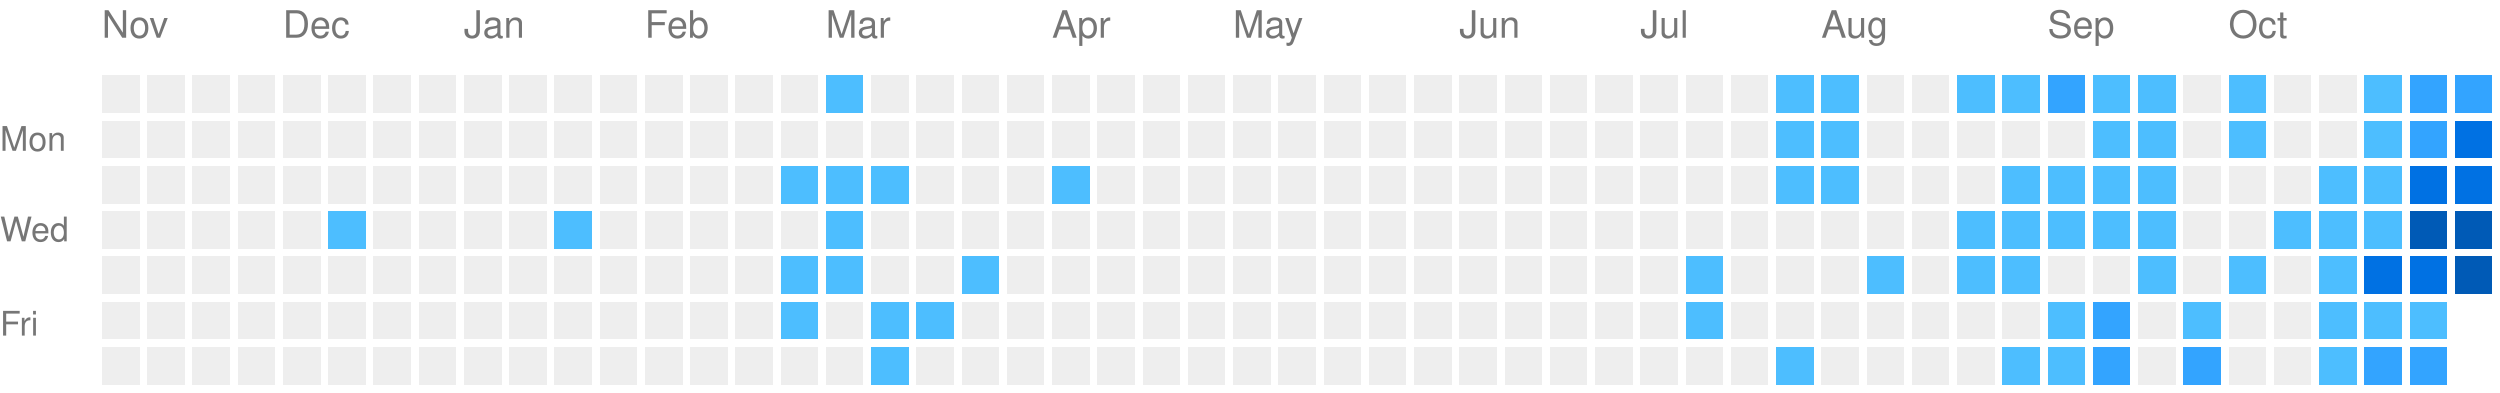
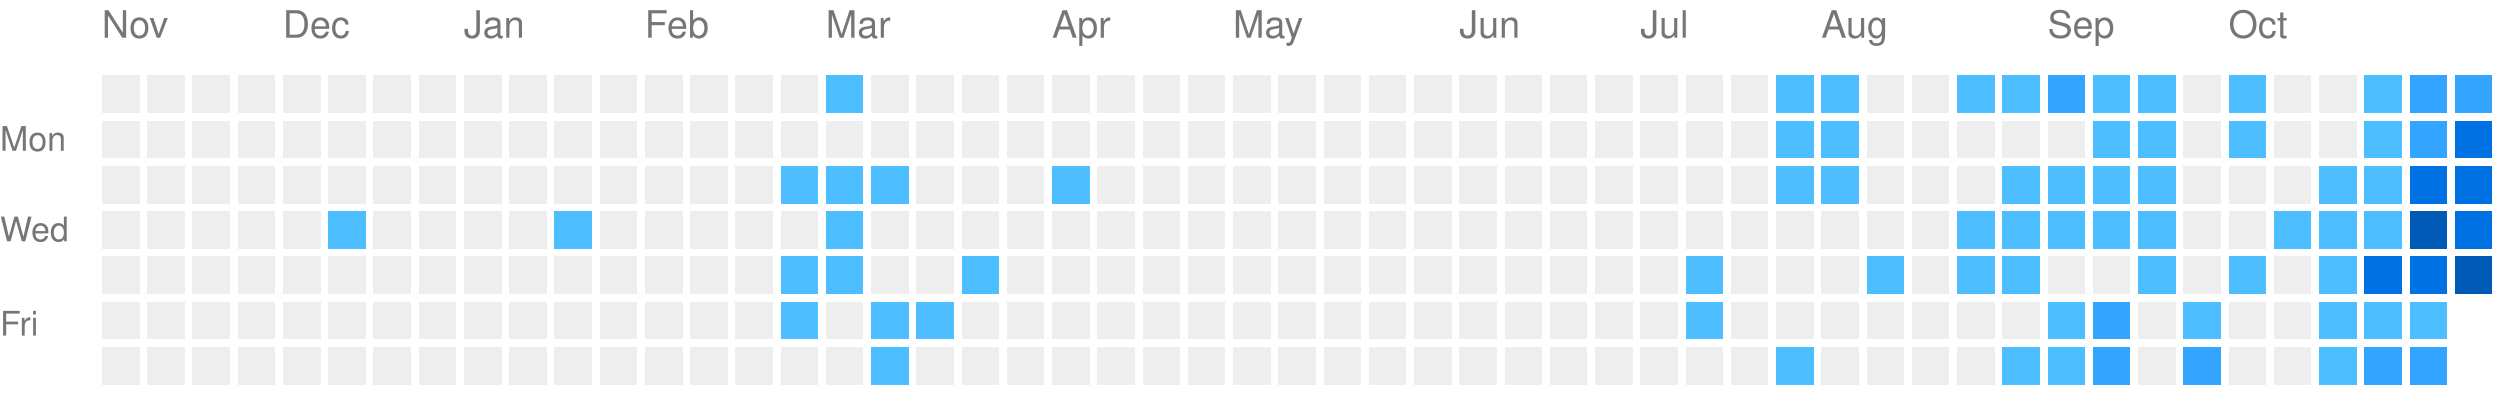
<svg xmlns="http://www.w3.org/2000/svg" viewBox="0 0 663 104" preserveAspectRatio="xMinYMid meet" version="1.1" width="663" height="104">
  <rect style="fill:#EEEEEE;shape-rendering:crispedges;" data-score="0" data-date="2025-11-09" x="27" y="20" width="10" height="10" />
  <rect style="fill:#EEEEEE;shape-rendering:crispedges;" data-score="0" data-date="2025-11-16" x="39" y="20" width="10" height="10" />
  <rect style="fill:#EEEEEE;shape-rendering:crispedges;" data-score="0" data-date="2025-11-23" x="51" y="20" width="10" height="10" />
  <rect style="fill:#EEEEEE;shape-rendering:crispedges;" data-score="0" data-date="2025-11-30" x="63" y="20" width="10" height="10" />
  <rect style="fill:#EEEEEE;shape-rendering:crispedges;" data-score="0" data-date="2025-12-07" x="75" y="20" width="10" height="10" />
  <rect style="fill:#EEEEEE;shape-rendering:crispedges;" data-score="0" data-date="2025-12-14" x="87" y="20" width="10" height="10" />
  <rect style="fill:#EEEEEE;shape-rendering:crispedges;" data-score="0" data-date="2025-12-21" x="99" y="20" width="10" height="10" />
  <rect style="fill:#EEEEEE;shape-rendering:crispedges;" data-score="0" data-date="2025-12-28" x="111" y="20" width="10" height="10" />
  <rect style="fill:#EEEEEE;shape-rendering:crispedges;" data-score="0" data-date="2026-01-04" x="123" y="20" width="10" height="10" />
  <rect style="fill:#EEEEEE;shape-rendering:crispedges;" data-score="0" data-date="2026-01-11" x="135" y="20" width="10" height="10" />
  <rect style="fill:#EEEEEE;shape-rendering:crispedges;" data-score="0" data-date="2026-01-18" x="147" y="20" width="10" height="10" />
  <rect style="fill:#EEEEEE;shape-rendering:crispedges;" data-score="0" data-date="2026-01-25" x="159" y="20" width="10" height="10" />
  <rect style="fill:#EEEEEE;shape-rendering:crispedges;" data-score="0" data-date="2026-02-01" x="171" y="20" width="10" height="10" />
  <rect style="fill:#EEEEEE;shape-rendering:crispedges;" data-score="0" data-date="2026-02-08" x="183" y="20" width="10" height="10" />
  <rect style="fill:#EEEEEE;shape-rendering:crispedges;" data-score="0" data-date="2026-02-15" x="195" y="20" width="10" height="10" />
  <rect style="fill:#EEEEEE;shape-rendering:crispedges;" data-score="0" data-date="2026-02-22" x="207" y="20" width="10" height="10" />
  <rect style="fill:#4dbeff;shape-rendering:crispedges;" data-score="1" data-date="2026-03-01" x="219" y="20" width="10" height="10" />
  <rect style="fill:#EEEEEE;shape-rendering:crispedges;" data-score="0" data-date="2026-03-08" x="231" y="20" width="10" height="10" />
  <rect style="fill:#EEEEEE;shape-rendering:crispedges;" data-score="0" data-date="2026-03-15" x="243" y="20" width="10" height="10" />
  <rect style="fill:#EEEEEE;shape-rendering:crispedges;" data-score="0" data-date="2026-03-22" x="255" y="20" width="10" height="10" />
  <rect style="fill:#EEEEEE;shape-rendering:crispedges;" data-score="0" data-date="2026-03-29" x="267" y="20" width="10" height="10" />
  <rect style="fill:#EEEEEE;shape-rendering:crispedges;" data-score="0" data-date="2026-04-05" x="279" y="20" width="10" height="10" />
  <rect style="fill:#EEEEEE;shape-rendering:crispedges;" data-score="0" data-date="2026-04-12" x="291" y="20" width="10" height="10" />
  <rect style="fill:#EEEEEE;shape-rendering:crispedges;" data-score="0" data-date="2026-04-19" x="303" y="20" width="10" height="10" />
  <rect style="fill:#EEEEEE;shape-rendering:crispedges;" data-score="0" data-date="2026-04-26" x="315" y="20" width="10" height="10" />
  <rect style="fill:#EEEEEE;shape-rendering:crispedges;" data-score="0" data-date="2026-05-03" x="327" y="20" width="10" height="10" />
  <rect style="fill:#EEEEEE;shape-rendering:crispedges;" data-score="0" data-date="2026-05-10" x="339" y="20" width="10" height="10" />
  <rect style="fill:#EEEEEE;shape-rendering:crispedges;" data-score="0" data-date="2026-05-17" x="351" y="20" width="10" height="10" />
  <rect style="fill:#EEEEEE;shape-rendering:crispedges;" data-score="0" data-date="2026-05-24" x="363" y="20" width="10" height="10" />
  <rect style="fill:#EEEEEE;shape-rendering:crispedges;" data-score="0" data-date="2026-05-31" x="375" y="20" width="10" height="10" />
  <rect style="fill:#EEEEEE;shape-rendering:crispedges;" data-score="0" data-date="2026-06-07" x="387" y="20" width="10" height="10" />
  <rect style="fill:#EEEEEE;shape-rendering:crispedges;" data-score="0" data-date="2026-06-14" x="399" y="20" width="10" height="10" />
  <rect style="fill:#EEEEEE;shape-rendering:crispedges;" data-score="0" data-date="2026-06-21" x="411" y="20" width="10" height="10" />
  <rect style="fill:#EEEEEE;shape-rendering:crispedges;" data-score="0" data-date="2026-06-28" x="423" y="20" width="10" height="10" />
  <rect style="fill:#EEEEEE;shape-rendering:crispedges;" data-score="0" data-date="2026-07-05" x="435" y="20" width="10" height="10" />
  <rect style="fill:#EEEEEE;shape-rendering:crispedges;" data-score="0" data-date="2026-07-12" x="447" y="20" width="10" height="10" />
  <rect style="fill:#EEEEEE;shape-rendering:crispedges;" data-score="0" data-date="2026-07-19" x="459" y="20" width="10" height="10" />
  <rect style="fill:#4dbeff;shape-rendering:crispedges;" data-score="1" data-date="2026-07-26" x="471" y="20" width="10" height="10" />
  <rect style="fill:#4dbeff;shape-rendering:crispedges;" data-score="1" data-date="2026-08-02" x="483" y="20" width="10" height="10" />
  <rect style="fill:#EEEEEE;shape-rendering:crispedges;" data-score="0" data-date="2026-08-09" x="495" y="20" width="10" height="10" />
  <rect style="fill:#EEEEEE;shape-rendering:crispedges;" data-score="0" data-date="2026-08-16" x="507" y="20" width="10" height="10" />
  <rect style="fill:#4dbeff;shape-rendering:crispedges;" data-score="1" data-date="2026-08-23" x="519" y="20" width="10" height="10" />
  <rect style="fill:#4dbeff;shape-rendering:crispedges;" data-score="1" data-date="2026-08-30" x="531" y="20" width="10" height="10" />
  <rect style="fill:#33a4ff;shape-rendering:crispedges;" data-score="2" data-date="2026-09-06" x="543" y="20" width="10" height="10" />
  <rect style="fill:#4dbeff;shape-rendering:crispedges;" data-score="1" data-date="2026-09-13" x="555" y="20" width="10" height="10" />
  <rect style="fill:#4dbeff;shape-rendering:crispedges;" data-score="1" data-date="2026-09-20" x="567" y="20" width="10" height="10" />
  <rect style="fill:#EEEEEE;shape-rendering:crispedges;" data-score="0" data-date="2026-09-27" x="579" y="20" width="10" height="10" />
  <rect style="fill:#4dbeff;shape-rendering:crispedges;" data-score="1" data-date="2026-10-04" x="591" y="20" width="10" height="10" />
  <rect style="fill:#EEEEEE;shape-rendering:crispedges;" data-score="0" data-date="2026-10-11" x="603" y="20" width="10" height="10" />
  <rect style="fill:#EEEEEE;shape-rendering:crispedges;" data-score="0" data-date="2026-10-18" x="615" y="20" width="10" height="10" />
  <rect style="fill:#4dbeff;shape-rendering:crispedges;" data-score="1" data-date="2026-10-25" x="627" y="20" width="10" height="10" />
  <rect style="fill:#33a4ff;shape-rendering:crispedges;" data-score="2" data-date="2026-11-01" x="639" y="20" width="10" height="10" />
  <rect style="fill:#33a4ff;shape-rendering:crispedges;" data-score="2" data-date="2026-11-08" x="651" y="20" width="10" height="10" />
  <rect style="fill:#EEEEEE;shape-rendering:crispedges;" data-score="0" data-date="2025-11-10" x="27" y="32" width="10" height="10" />
  <rect style="fill:#EEEEEE;shape-rendering:crispedges;" data-score="0" data-date="2025-11-17" x="39" y="32" width="10" height="10" />
  <rect style="fill:#EEEEEE;shape-rendering:crispedges;" data-score="0" data-date="2025-11-24" x="51" y="32" width="10" height="10" />
  <rect style="fill:#EEEEEE;shape-rendering:crispedges;" data-score="0" data-date="2025-12-01" x="63" y="32" width="10" height="10" />
  <rect style="fill:#EEEEEE;shape-rendering:crispedges;" data-score="0" data-date="2025-12-08" x="75" y="32" width="10" height="10" />
  <rect style="fill:#EEEEEE;shape-rendering:crispedges;" data-score="0" data-date="2025-12-15" x="87" y="32" width="10" height="10" />
  <rect style="fill:#EEEEEE;shape-rendering:crispedges;" data-score="0" data-date="2025-12-22" x="99" y="32" width="10" height="10" />
  <rect style="fill:#EEEEEE;shape-rendering:crispedges;" data-score="0" data-date="2025-12-29" x="111" y="32" width="10" height="10" />
  <rect style="fill:#EEEEEE;shape-rendering:crispedges;" data-score="0" data-date="2026-01-05" x="123" y="32" width="10" height="10" />
  <rect style="fill:#EEEEEE;shape-rendering:crispedges;" data-score="0" data-date="2026-01-12" x="135" y="32" width="10" height="10" />
  <rect style="fill:#EEEEEE;shape-rendering:crispedges;" data-score="0" data-date="2026-01-19" x="147" y="32" width="10" height="10" />
  <rect style="fill:#EEEEEE;shape-rendering:crispedges;" data-score="0" data-date="2026-01-26" x="159" y="32" width="10" height="10" />
  <rect style="fill:#EEEEEE;shape-rendering:crispedges;" data-score="0" data-date="2026-02-02" x="171" y="32" width="10" height="10" />
  <rect style="fill:#EEEEEE;shape-rendering:crispedges;" data-score="0" data-date="2026-02-09" x="183" y="32" width="10" height="10" />
  <rect style="fill:#EEEEEE;shape-rendering:crispedges;" data-score="0" data-date="2026-02-16" x="195" y="32" width="10" height="10" />
  <rect style="fill:#EEEEEE;shape-rendering:crispedges;" data-score="0" data-date="2026-02-23" x="207" y="32" width="10" height="10" />
  <rect style="fill:#EEEEEE;shape-rendering:crispedges;" data-score="0" data-date="2026-03-02" x="219" y="32" width="10" height="10" />
  <rect style="fill:#EEEEEE;shape-rendering:crispedges;" data-score="0" data-date="2026-03-09" x="231" y="32" width="10" height="10" />
  <rect style="fill:#EEEEEE;shape-rendering:crispedges;" data-score="0" data-date="2026-03-16" x="243" y="32" width="10" height="10" />
  <rect style="fill:#EEEEEE;shape-rendering:crispedges;" data-score="0" data-date="2026-03-23" x="255" y="32" width="10" height="10" />
  <rect style="fill:#EEEEEE;shape-rendering:crispedges;" data-score="0" data-date="2026-03-30" x="267" y="32" width="10" height="10" />
  <rect style="fill:#EEEEEE;shape-rendering:crispedges;" data-score="0" data-date="2026-04-06" x="279" y="32" width="10" height="10" />
  <rect style="fill:#EEEEEE;shape-rendering:crispedges;" data-score="0" data-date="2026-04-13" x="291" y="32" width="10" height="10" />
  <rect style="fill:#EEEEEE;shape-rendering:crispedges;" data-score="0" data-date="2026-04-20" x="303" y="32" width="10" height="10" />
  <rect style="fill:#EEEEEE;shape-rendering:crispedges;" data-score="0" data-date="2026-04-27" x="315" y="32" width="10" height="10" />
  <rect style="fill:#EEEEEE;shape-rendering:crispedges;" data-score="0" data-date="2026-05-04" x="327" y="32" width="10" height="10" />
  <rect style="fill:#EEEEEE;shape-rendering:crispedges;" data-score="0" data-date="2026-05-11" x="339" y="32" width="10" height="10" />
  <rect style="fill:#EEEEEE;shape-rendering:crispedges;" data-score="0" data-date="2026-05-18" x="351" y="32" width="10" height="10" />
  <rect style="fill:#EEEEEE;shape-rendering:crispedges;" data-score="0" data-date="2026-05-25" x="363" y="32" width="10" height="10" />
  <rect style="fill:#EEEEEE;shape-rendering:crispedges;" data-score="0" data-date="2026-06-01" x="375" y="32" width="10" height="10" />
  <rect style="fill:#EEEEEE;shape-rendering:crispedges;" data-score="0" data-date="2026-06-08" x="387" y="32" width="10" height="10" />
  <rect style="fill:#EEEEEE;shape-rendering:crispedges;" data-score="0" data-date="2026-06-15" x="399" y="32" width="10" height="10" />
  <rect style="fill:#EEEEEE;shape-rendering:crispedges;" data-score="0" data-date="2026-06-22" x="411" y="32" width="10" height="10" />
  <rect style="fill:#EEEEEE;shape-rendering:crispedges;" data-score="0" data-date="2026-06-29" x="423" y="32" width="10" height="10" />
  <rect style="fill:#EEEEEE;shape-rendering:crispedges;" data-score="0" data-date="2026-07-06" x="435" y="32" width="10" height="10" />
  <rect style="fill:#EEEEEE;shape-rendering:crispedges;" data-score="0" data-date="2026-07-13" x="447" y="32" width="10" height="10" />
  <rect style="fill:#EEEEEE;shape-rendering:crispedges;" data-score="0" data-date="2026-07-20" x="459" y="32" width="10" height="10" />
  <rect style="fill:#4dbeff;shape-rendering:crispedges;" data-score="1" data-date="2026-07-27" x="471" y="32" width="10" height="10" />
  <rect style="fill:#4dbeff;shape-rendering:crispedges;" data-score="1" data-date="2026-08-03" x="483" y="32" width="10" height="10" />
  <rect style="fill:#EEEEEE;shape-rendering:crispedges;" data-score="0" data-date="2026-08-10" x="495" y="32" width="10" height="10" />
  <rect style="fill:#EEEEEE;shape-rendering:crispedges;" data-score="0" data-date="2026-08-17" x="507" y="32" width="10" height="10" />
  <rect style="fill:#EEEEEE;shape-rendering:crispedges;" data-score="0" data-date="2026-08-24" x="519" y="32" width="10" height="10" />
  <rect style="fill:#EEEEEE;shape-rendering:crispedges;" data-score="0" data-date="2026-08-31" x="531" y="32" width="10" height="10" />
  <rect style="fill:#EEEEEE;shape-rendering:crispedges;" data-score="0" data-date="2026-09-07" x="543" y="32" width="10" height="10" />
  <rect style="fill:#4dbeff;shape-rendering:crispedges;" data-score="1" data-date="2026-09-14" x="555" y="32" width="10" height="10" />
  <rect style="fill:#4dbeff;shape-rendering:crispedges;" data-score="1" data-date="2026-09-21" x="567" y="32" width="10" height="10" />
  <rect style="fill:#EEEEEE;shape-rendering:crispedges;" data-score="0" data-date="2026-09-28" x="579" y="32" width="10" height="10" />
  <rect style="fill:#4dbeff;shape-rendering:crispedges;" data-score="1" data-date="2026-10-05" x="591" y="32" width="10" height="10" />
  <rect style="fill:#EEEEEE;shape-rendering:crispedges;" data-score="0" data-date="2026-10-12" x="603" y="32" width="10" height="10" />
  <rect style="fill:#EEEEEE;shape-rendering:crispedges;" data-score="0" data-date="2026-10-19" x="615" y="32" width="10" height="10" />
  <rect style="fill:#4dbeff;shape-rendering:crispedges;" data-score="1" data-date="2026-10-26" x="627" y="32" width="10" height="10" />
  <rect style="fill:#33a4ff;shape-rendering:crispedges;" data-score="2" data-date="2026-11-02" x="639" y="32" width="10" height="10" />
  <rect style="fill:#0071e3;shape-rendering:crispedges;" data-score="3" data-date="2026-11-09" x="651" y="32" width="10" height="10" />
  <rect style="fill:#EEEEEE;shape-rendering:crispedges;" data-score="0" data-date="2025-11-11" x="27" y="44" width="10" height="10" />
  <rect style="fill:#EEEEEE;shape-rendering:crispedges;" data-score="0" data-date="2025-11-18" x="39" y="44" width="10" height="10" />
  <rect style="fill:#EEEEEE;shape-rendering:crispedges;" data-score="0" data-date="2025-11-25" x="51" y="44" width="10" height="10" />
  <rect style="fill:#EEEEEE;shape-rendering:crispedges;" data-score="0" data-date="2025-12-02" x="63" y="44" width="10" height="10" />
  <rect style="fill:#EEEEEE;shape-rendering:crispedges;" data-score="0" data-date="2025-12-09" x="75" y="44" width="10" height="10" />
  <rect style="fill:#EEEEEE;shape-rendering:crispedges;" data-score="0" data-date="2025-12-16" x="87" y="44" width="10" height="10" />
  <rect style="fill:#EEEEEE;shape-rendering:crispedges;" data-score="0" data-date="2025-12-23" x="99" y="44" width="10" height="10" />
  <rect style="fill:#EEEEEE;shape-rendering:crispedges;" data-score="0" data-date="2025-12-30" x="111" y="44" width="10" height="10" />
  <rect style="fill:#EEEEEE;shape-rendering:crispedges;" data-score="0" data-date="2026-01-06" x="123" y="44" width="10" height="10" />
  <rect style="fill:#EEEEEE;shape-rendering:crispedges;" data-score="0" data-date="2026-01-13" x="135" y="44" width="10" height="10" />
  <rect style="fill:#EEEEEE;shape-rendering:crispedges;" data-score="0" data-date="2026-01-20" x="147" y="44" width="10" height="10" />
  <rect style="fill:#EEEEEE;shape-rendering:crispedges;" data-score="0" data-date="2026-01-27" x="159" y="44" width="10" height="10" />
  <rect style="fill:#EEEEEE;shape-rendering:crispedges;" data-score="0" data-date="2026-02-03" x="171" y="44" width="10" height="10" />
  <rect style="fill:#EEEEEE;shape-rendering:crispedges;" data-score="0" data-date="2026-02-10" x="183" y="44" width="10" height="10" />
  <rect style="fill:#EEEEEE;shape-rendering:crispedges;" data-score="0" data-date="2026-02-17" x="195" y="44" width="10" height="10" />
  <rect style="fill:#4dbeff;shape-rendering:crispedges;" data-score="1" data-date="2026-02-24" x="207" y="44" width="10" height="10" />
  <rect style="fill:#4dbeff;shape-rendering:crispedges;" data-score="1" data-date="2026-03-03" x="219" y="44" width="10" height="10" />
  <rect style="fill:#4dbeff;shape-rendering:crispedges;" data-score="1" data-date="2026-03-10" x="231" y="44" width="10" height="10" />
  <rect style="fill:#EEEEEE;shape-rendering:crispedges;" data-score="0" data-date="2026-03-17" x="243" y="44" width="10" height="10" />
  <rect style="fill:#EEEEEE;shape-rendering:crispedges;" data-score="0" data-date="2026-03-24" x="255" y="44" width="10" height="10" />
  <rect style="fill:#EEEEEE;shape-rendering:crispedges;" data-score="0" data-date="2026-03-31" x="267" y="44" width="10" height="10" />
  <rect style="fill:#4dbeff;shape-rendering:crispedges;" data-score="1" data-date="2026-04-07" x="279" y="44" width="10" height="10" />
  <rect style="fill:#EEEEEE;shape-rendering:crispedges;" data-score="0" data-date="2026-04-14" x="291" y="44" width="10" height="10" />
  <rect style="fill:#EEEEEE;shape-rendering:crispedges;" data-score="0" data-date="2026-04-21" x="303" y="44" width="10" height="10" />
  <rect style="fill:#EEEEEE;shape-rendering:crispedges;" data-score="0" data-date="2026-04-28" x="315" y="44" width="10" height="10" />
  <rect style="fill:#EEEEEE;shape-rendering:crispedges;" data-score="0" data-date="2026-05-05" x="327" y="44" width="10" height="10" />
  <rect style="fill:#EEEEEE;shape-rendering:crispedges;" data-score="0" data-date="2026-05-12" x="339" y="44" width="10" height="10" />
  <rect style="fill:#EEEEEE;shape-rendering:crispedges;" data-score="0" data-date="2026-05-19" x="351" y="44" width="10" height="10" />
  <rect style="fill:#EEEEEE;shape-rendering:crispedges;" data-score="0" data-date="2026-05-26" x="363" y="44" width="10" height="10" />
  <rect style="fill:#EEEEEE;shape-rendering:crispedges;" data-score="0" data-date="2026-06-02" x="375" y="44" width="10" height="10" />
  <rect style="fill:#EEEEEE;shape-rendering:crispedges;" data-score="0" data-date="2026-06-09" x="387" y="44" width="10" height="10" />
  <rect style="fill:#EEEEEE;shape-rendering:crispedges;" data-score="0" data-date="2026-06-16" x="399" y="44" width="10" height="10" />
  <rect style="fill:#EEEEEE;shape-rendering:crispedges;" data-score="0" data-date="2026-06-23" x="411" y="44" width="10" height="10" />
  <rect style="fill:#EEEEEE;shape-rendering:crispedges;" data-score="0" data-date="2026-06-30" x="423" y="44" width="10" height="10" />
  <rect style="fill:#EEEEEE;shape-rendering:crispedges;" data-score="0" data-date="2026-07-07" x="435" y="44" width="10" height="10" />
  <rect style="fill:#EEEEEE;shape-rendering:crispedges;" data-score="0" data-date="2026-07-14" x="447" y="44" width="10" height="10" />
  <rect style="fill:#EEEEEE;shape-rendering:crispedges;" data-score="0" data-date="2026-07-21" x="459" y="44" width="10" height="10" />
  <rect style="fill:#4dbeff;shape-rendering:crispedges;" data-score="1" data-date="2026-07-28" x="471" y="44" width="10" height="10" />
  <rect style="fill:#4dbeff;shape-rendering:crispedges;" data-score="1" data-date="2026-08-04" x="483" y="44" width="10" height="10" />
  <rect style="fill:#EEEEEE;shape-rendering:crispedges;" data-score="0" data-date="2026-08-11" x="495" y="44" width="10" height="10" />
  <rect style="fill:#EEEEEE;shape-rendering:crispedges;" data-score="0" data-date="2026-08-18" x="507" y="44" width="10" height="10" />
  <rect style="fill:#EEEEEE;shape-rendering:crispedges;" data-score="0" data-date="2026-08-25" x="519" y="44" width="10" height="10" />
  <rect style="fill:#4dbeff;shape-rendering:crispedges;" data-score="1" data-date="2026-09-01" x="531" y="44" width="10" height="10" />
  <rect style="fill:#4dbeff;shape-rendering:crispedges;" data-score="1" data-date="2026-09-08" x="543" y="44" width="10" height="10" />
  <rect style="fill:#4dbeff;shape-rendering:crispedges;" data-score="1" data-date="2026-09-15" x="555" y="44" width="10" height="10" />
  <rect style="fill:#4dbeff;shape-rendering:crispedges;" data-score="1" data-date="2026-09-22" x="567" y="44" width="10" height="10" />
  <rect style="fill:#EEEEEE;shape-rendering:crispedges;" data-score="0" data-date="2026-09-29" x="579" y="44" width="10" height="10" />
  <rect style="fill:#EEEEEE;shape-rendering:crispedges;" data-score="0" data-date="2026-10-06" x="591" y="44" width="10" height="10" />
  <rect style="fill:#EEEEEE;shape-rendering:crispedges;" data-score="0" data-date="2026-10-13" x="603" y="44" width="10" height="10" />
  <rect style="fill:#4dbeff;shape-rendering:crispedges;" data-score="1" data-date="2026-10-20" x="615" y="44" width="10" height="10" />
  <rect style="fill:#4dbeff;shape-rendering:crispedges;" data-score="1" data-date="2026-10-27" x="627" y="44" width="10" height="10" />
  <rect style="fill:#0071e3;shape-rendering:crispedges;" data-score="3" data-date="2026-11-03" x="639" y="44" width="10" height="10" />
  <rect style="fill:#0071e3;shape-rendering:crispedges;" data-score="3" data-date="2026-11-10" x="651" y="44" width="10" height="10" />
  <rect style="fill:#EEEEEE;shape-rendering:crispedges;" data-score="0" data-date="2025-11-12" x="27" y="56" width="10" height="10" />
  <rect style="fill:#EEEEEE;shape-rendering:crispedges;" data-score="0" data-date="2025-11-19" x="39" y="56" width="10" height="10" />
  <rect style="fill:#EEEEEE;shape-rendering:crispedges;" data-score="0" data-date="2025-11-26" x="51" y="56" width="10" height="10" />
  <rect style="fill:#EEEEEE;shape-rendering:crispedges;" data-score="0" data-date="2025-12-03" x="63" y="56" width="10" height="10" />
  <rect style="fill:#EEEEEE;shape-rendering:crispedges;" data-score="0" data-date="2025-12-10" x="75" y="56" width="10" height="10" />
  <rect style="fill:#4dbeff;shape-rendering:crispedges;" data-score="1" data-date="2025-12-17" x="87" y="56" width="10" height="10" />
  <rect style="fill:#EEEEEE;shape-rendering:crispedges;" data-score="0" data-date="2025-12-24" x="99" y="56" width="10" height="10" />
  <rect style="fill:#EEEEEE;shape-rendering:crispedges;" data-score="0" data-date="2025-12-31" x="111" y="56" width="10" height="10" />
  <rect style="fill:#EEEEEE;shape-rendering:crispedges;" data-score="0" data-date="2026-01-07" x="123" y="56" width="10" height="10" />
  <rect style="fill:#EEEEEE;shape-rendering:crispedges;" data-score="0" data-date="2026-01-14" x="135" y="56" width="10" height="10" />
  <rect style="fill:#4dbeff;shape-rendering:crispedges;" data-score="1" data-date="2026-01-21" x="147" y="56" width="10" height="10" />
  <rect style="fill:#EEEEEE;shape-rendering:crispedges;" data-score="0" data-date="2026-01-28" x="159" y="56" width="10" height="10" />
  <rect style="fill:#EEEEEE;shape-rendering:crispedges;" data-score="0" data-date="2026-02-04" x="171" y="56" width="10" height="10" />
  <rect style="fill:#EEEEEE;shape-rendering:crispedges;" data-score="0" data-date="2026-02-11" x="183" y="56" width="10" height="10" />
  <rect style="fill:#EEEEEE;shape-rendering:crispedges;" data-score="0" data-date="2026-02-18" x="195" y="56" width="10" height="10" />
  <rect style="fill:#EEEEEE;shape-rendering:crispedges;" data-score="0" data-date="2026-02-25" x="207" y="56" width="10" height="10" />
  <rect style="fill:#4dbeff;shape-rendering:crispedges;" data-score="1" data-date="2026-03-04" x="219" y="56" width="10" height="10" />
  <rect style="fill:#EEEEEE;shape-rendering:crispedges;" data-score="0" data-date="2026-03-11" x="231" y="56" width="10" height="10" />
  <rect style="fill:#EEEEEE;shape-rendering:crispedges;" data-score="0" data-date="2026-03-18" x="243" y="56" width="10" height="10" />
  <rect style="fill:#EEEEEE;shape-rendering:crispedges;" data-score="0" data-date="2026-03-25" x="255" y="56" width="10" height="10" />
  <rect style="fill:#EEEEEE;shape-rendering:crispedges;" data-score="0" data-date="2026-04-01" x="267" y="56" width="10" height="10" />
  <rect style="fill:#EEEEEE;shape-rendering:crispedges;" data-score="0" data-date="2026-04-08" x="279" y="56" width="10" height="10" />
  <rect style="fill:#EEEEEE;shape-rendering:crispedges;" data-score="0" data-date="2026-04-15" x="291" y="56" width="10" height="10" />
  <rect style="fill:#EEEEEE;shape-rendering:crispedges;" data-score="0" data-date="2026-04-22" x="303" y="56" width="10" height="10" />
  <rect style="fill:#EEEEEE;shape-rendering:crispedges;" data-score="0" data-date="2026-04-29" x="315" y="56" width="10" height="10" />
  <rect style="fill:#EEEEEE;shape-rendering:crispedges;" data-score="0" data-date="2026-05-06" x="327" y="56" width="10" height="10" />
  <rect style="fill:#EEEEEE;shape-rendering:crispedges;" data-score="0" data-date="2026-05-13" x="339" y="56" width="10" height="10" />
  <rect style="fill:#EEEEEE;shape-rendering:crispedges;" data-score="0" data-date="2026-05-20" x="351" y="56" width="10" height="10" />
  <rect style="fill:#EEEEEE;shape-rendering:crispedges;" data-score="0" data-date="2026-05-27" x="363" y="56" width="10" height="10" />
  <rect style="fill:#EEEEEE;shape-rendering:crispedges;" data-score="0" data-date="2026-06-03" x="375" y="56" width="10" height="10" />
  <rect style="fill:#EEEEEE;shape-rendering:crispedges;" data-score="0" data-date="2026-06-10" x="387" y="56" width="10" height="10" />
  <rect style="fill:#EEEEEE;shape-rendering:crispedges;" data-score="0" data-date="2026-06-17" x="399" y="56" width="10" height="10" />
  <rect style="fill:#EEEEEE;shape-rendering:crispedges;" data-score="0" data-date="2026-06-24" x="411" y="56" width="10" height="10" />
  <rect style="fill:#EEEEEE;shape-rendering:crispedges;" data-score="0" data-date="2026-07-01" x="423" y="56" width="10" height="10" />
  <rect style="fill:#EEEEEE;shape-rendering:crispedges;" data-score="0" data-date="2026-07-08" x="435" y="56" width="10" height="10" />
  <rect style="fill:#EEEEEE;shape-rendering:crispedges;" data-score="0" data-date="2026-07-15" x="447" y="56" width="10" height="10" />
  <rect style="fill:#EEEEEE;shape-rendering:crispedges;" data-score="0" data-date="2026-07-22" x="459" y="56" width="10" height="10" />
  <rect style="fill:#EEEEEE;shape-rendering:crispedges;" data-score="0" data-date="2026-07-29" x="471" y="56" width="10" height="10" />
  <rect style="fill:#EEEEEE;shape-rendering:crispedges;" data-score="0" data-date="2026-08-05" x="483" y="56" width="10" height="10" />
  <rect style="fill:#EEEEEE;shape-rendering:crispedges;" data-score="0" data-date="2026-08-12" x="495" y="56" width="10" height="10" />
  <rect style="fill:#EEEEEE;shape-rendering:crispedges;" data-score="0" data-date="2026-08-19" x="507" y="56" width="10" height="10" />
  <rect style="fill:#4dbeff;shape-rendering:crispedges;" data-score="1" data-date="2026-08-26" x="519" y="56" width="10" height="10" />
  <rect style="fill:#4dbeff;shape-rendering:crispedges;" data-score="1" data-date="2026-09-02" x="531" y="56" width="10" height="10" />
  <rect style="fill:#4dbeff;shape-rendering:crispedges;" data-score="1" data-date="2026-09-09" x="543" y="56" width="10" height="10" />
  <rect style="fill:#4dbeff;shape-rendering:crispedges;" data-score="1" data-date="2026-09-16" x="555" y="56" width="10" height="10" />
  <rect style="fill:#4dbeff;shape-rendering:crispedges;" data-score="1" data-date="2026-09-23" x="567" y="56" width="10" height="10" />
  <rect style="fill:#EEEEEE;shape-rendering:crispedges;" data-score="0" data-date="2026-09-30" x="579" y="56" width="10" height="10" />
  <rect style="fill:#EEEEEE;shape-rendering:crispedges;" data-score="0" data-date="2026-10-07" x="591" y="56" width="10" height="10" />
  <rect style="fill:#4dbeff;shape-rendering:crispedges;" data-score="1" data-date="2026-10-14" x="603" y="56" width="10" height="10" />
  <rect style="fill:#4dbeff;shape-rendering:crispedges;" data-score="1" data-date="2026-10-21" x="615" y="56" width="10" height="10" />
  <rect style="fill:#4dbeff;shape-rendering:crispedges;" data-score="1" data-date="2026-10-28" x="627" y="56" width="10" height="10" />
  <rect style="fill:#005ab6;shape-rendering:crispedges;" data-score="4" data-date="2026-11-04" x="639" y="56" width="10" height="10" />
-   <rect style="fill:#005ab6;shape-rendering:crispedges;" data-score="4" data-date="2026-11-11" x="651" y="56" width="10" height="10" />
+   <rect style="fill:#0071e3;shape-rendering:crispedges;" data-score="3" data-date="2026-11-11" x="651" y="56" width="10" height="10" />
  <rect style="fill:#EEEEEE;shape-rendering:crispedges;" data-score="0" data-date="2025-11-13" x="27" y="68" width="10" height="10" />
  <rect style="fill:#EEEEEE;shape-rendering:crispedges;" data-score="0" data-date="2025-11-20" x="39" y="68" width="10" height="10" />
  <rect style="fill:#EEEEEE;shape-rendering:crispedges;" data-score="0" data-date="2025-11-27" x="51" y="68" width="10" height="10" />
  <rect style="fill:#EEEEEE;shape-rendering:crispedges;" data-score="0" data-date="2025-12-04" x="63" y="68" width="10" height="10" />
  <rect style="fill:#EEEEEE;shape-rendering:crispedges;" data-score="0" data-date="2025-12-11" x="75" y="68" width="10" height="10" />
  <rect style="fill:#EEEEEE;shape-rendering:crispedges;" data-score="0" data-date="2025-12-18" x="87" y="68" width="10" height="10" />
  <rect style="fill:#EEEEEE;shape-rendering:crispedges;" data-score="0" data-date="2025-12-25" x="99" y="68" width="10" height="10" />
  <rect style="fill:#EEEEEE;shape-rendering:crispedges;" data-score="0" data-date="2026-01-01" x="111" y="68" width="10" height="10" />
  <rect style="fill:#EEEEEE;shape-rendering:crispedges;" data-score="0" data-date="2026-01-08" x="123" y="68" width="10" height="10" />
  <rect style="fill:#EEEEEE;shape-rendering:crispedges;" data-score="0" data-date="2026-01-15" x="135" y="68" width="10" height="10" />
  <rect style="fill:#EEEEEE;shape-rendering:crispedges;" data-score="0" data-date="2026-01-22" x="147" y="68" width="10" height="10" />
  <rect style="fill:#EEEEEE;shape-rendering:crispedges;" data-score="0" data-date="2026-01-29" x="159" y="68" width="10" height="10" />
  <rect style="fill:#EEEEEE;shape-rendering:crispedges;" data-score="0" data-date="2026-02-05" x="171" y="68" width="10" height="10" />
  <rect style="fill:#EEEEEE;shape-rendering:crispedges;" data-score="0" data-date="2026-02-12" x="183" y="68" width="10" height="10" />
  <rect style="fill:#EEEEEE;shape-rendering:crispedges;" data-score="0" data-date="2026-02-19" x="195" y="68" width="10" height="10" />
  <rect style="fill:#4dbeff;shape-rendering:crispedges;" data-score="1" data-date="2026-02-26" x="207" y="68" width="10" height="10" />
  <rect style="fill:#4dbeff;shape-rendering:crispedges;" data-score="1" data-date="2026-03-05" x="219" y="68" width="10" height="10" />
  <rect style="fill:#EEEEEE;shape-rendering:crispedges;" data-score="0" data-date="2026-03-12" x="231" y="68" width="10" height="10" />
  <rect style="fill:#EEEEEE;shape-rendering:crispedges;" data-score="0" data-date="2026-03-19" x="243" y="68" width="10" height="10" />
  <rect style="fill:#4dbeff;shape-rendering:crispedges;" data-score="1" data-date="2026-03-26" x="255" y="68" width="10" height="10" />
  <rect style="fill:#EEEEEE;shape-rendering:crispedges;" data-score="0" data-date="2026-04-02" x="267" y="68" width="10" height="10" />
  <rect style="fill:#EEEEEE;shape-rendering:crispedges;" data-score="0" data-date="2026-04-09" x="279" y="68" width="10" height="10" />
  <rect style="fill:#EEEEEE;shape-rendering:crispedges;" data-score="0" data-date="2026-04-16" x="291" y="68" width="10" height="10" />
  <rect style="fill:#EEEEEE;shape-rendering:crispedges;" data-score="0" data-date="2026-04-23" x="303" y="68" width="10" height="10" />
  <rect style="fill:#EEEEEE;shape-rendering:crispedges;" data-score="0" data-date="2026-04-30" x="315" y="68" width="10" height="10" />
  <rect style="fill:#EEEEEE;shape-rendering:crispedges;" data-score="0" data-date="2026-05-07" x="327" y="68" width="10" height="10" />
  <rect style="fill:#EEEEEE;shape-rendering:crispedges;" data-score="0" data-date="2026-05-14" x="339" y="68" width="10" height="10" />
  <rect style="fill:#EEEEEE;shape-rendering:crispedges;" data-score="0" data-date="2026-05-21" x="351" y="68" width="10" height="10" />
  <rect style="fill:#EEEEEE;shape-rendering:crispedges;" data-score="0" data-date="2026-05-28" x="363" y="68" width="10" height="10" />
  <rect style="fill:#EEEEEE;shape-rendering:crispedges;" data-score="0" data-date="2026-06-04" x="375" y="68" width="10" height="10" />
  <rect style="fill:#EEEEEE;shape-rendering:crispedges;" data-score="0" data-date="2026-06-11" x="387" y="68" width="10" height="10" />
  <rect style="fill:#EEEEEE;shape-rendering:crispedges;" data-score="0" data-date="2026-06-18" x="399" y="68" width="10" height="10" />
  <rect style="fill:#EEEEEE;shape-rendering:crispedges;" data-score="0" data-date="2026-06-25" x="411" y="68" width="10" height="10" />
  <rect style="fill:#EEEEEE;shape-rendering:crispedges;" data-score="0" data-date="2026-07-02" x="423" y="68" width="10" height="10" />
  <rect style="fill:#EEEEEE;shape-rendering:crispedges;" data-score="0" data-date="2026-07-09" x="435" y="68" width="10" height="10" />
  <rect style="fill:#4dbeff;shape-rendering:crispedges;" data-score="1" data-date="2026-07-16" x="447" y="68" width="10" height="10" />
  <rect style="fill:#EEEEEE;shape-rendering:crispedges;" data-score="0" data-date="2026-07-23" x="459" y="68" width="10" height="10" />
  <rect style="fill:#EEEEEE;shape-rendering:crispedges;" data-score="0" data-date="2026-07-30" x="471" y="68" width="10" height="10" />
  <rect style="fill:#EEEEEE;shape-rendering:crispedges;" data-score="0" data-date="2026-08-06" x="483" y="68" width="10" height="10" />
  <rect style="fill:#4dbeff;shape-rendering:crispedges;" data-score="1" data-date="2026-08-13" x="495" y="68" width="10" height="10" />
  <rect style="fill:#EEEEEE;shape-rendering:crispedges;" data-score="0" data-date="2026-08-20" x="507" y="68" width="10" height="10" />
  <rect style="fill:#4dbeff;shape-rendering:crispedges;" data-score="1" data-date="2026-08-27" x="519" y="68" width="10" height="10" />
  <rect style="fill:#4dbeff;shape-rendering:crispedges;" data-score="1" data-date="2026-09-03" x="531" y="68" width="10" height="10" />
  <rect style="fill:#EEEEEE;shape-rendering:crispedges;" data-score="0" data-date="2026-09-10" x="543" y="68" width="10" height="10" />
  <rect style="fill:#EEEEEE;shape-rendering:crispedges;" data-score="0" data-date="2026-09-17" x="555" y="68" width="10" height="10" />
  <rect style="fill:#4dbeff;shape-rendering:crispedges;" data-score="1" data-date="2026-09-24" x="567" y="68" width="10" height="10" />
  <rect style="fill:#EEEEEE;shape-rendering:crispedges;" data-score="0" data-date="2026-10-01" x="579" y="68" width="10" height="10" />
  <rect style="fill:#4dbeff;shape-rendering:crispedges;" data-score="1" data-date="2026-10-08" x="591" y="68" width="10" height="10" />
  <rect style="fill:#EEEEEE;shape-rendering:crispedges;" data-score="0" data-date="2026-10-15" x="603" y="68" width="10" height="10" />
  <rect style="fill:#4dbeff;shape-rendering:crispedges;" data-score="1" data-date="2026-10-22" x="615" y="68" width="10" height="10" />
  <rect style="fill:#0071e3;shape-rendering:crispedges;" data-score="3" data-date="2026-10-29" x="627" y="68" width="10" height="10" />
  <rect style="fill:#0071e3;shape-rendering:crispedges;" data-score="3" data-date="2026-11-05" x="639" y="68" width="10" height="10" />
  <rect style="fill:#005ab6;shape-rendering:crispedges;" data-score="4" data-date="2026-11-12" x="651" y="68" width="10" height="10" />
  <rect style="fill:#EEEEEE;shape-rendering:crispedges;" data-score="0" data-date="2025-11-14" x="27" y="80" width="10" height="10" />
  <rect style="fill:#EEEEEE;shape-rendering:crispedges;" data-score="0" data-date="2025-11-21" x="39" y="80" width="10" height="10" />
  <rect style="fill:#EEEEEE;shape-rendering:crispedges;" data-score="0" data-date="2025-11-28" x="51" y="80" width="10" height="10" />
  <rect style="fill:#EEEEEE;shape-rendering:crispedges;" data-score="0" data-date="2025-12-05" x="63" y="80" width="10" height="10" />
  <rect style="fill:#EEEEEE;shape-rendering:crispedges;" data-score="0" data-date="2025-12-12" x="75" y="80" width="10" height="10" />
  <rect style="fill:#EEEEEE;shape-rendering:crispedges;" data-score="0" data-date="2025-12-19" x="87" y="80" width="10" height="10" />
  <rect style="fill:#EEEEEE;shape-rendering:crispedges;" data-score="0" data-date="2025-12-26" x="99" y="80" width="10" height="10" />
  <rect style="fill:#EEEEEE;shape-rendering:crispedges;" data-score="0" data-date="2026-01-02" x="111" y="80" width="10" height="10" />
  <rect style="fill:#EEEEEE;shape-rendering:crispedges;" data-score="0" data-date="2026-01-09" x="123" y="80" width="10" height="10" />
  <rect style="fill:#EEEEEE;shape-rendering:crispedges;" data-score="0" data-date="2026-01-16" x="135" y="80" width="10" height="10" />
  <rect style="fill:#EEEEEE;shape-rendering:crispedges;" data-score="0" data-date="2026-01-23" x="147" y="80" width="10" height="10" />
  <rect style="fill:#EEEEEE;shape-rendering:crispedges;" data-score="0" data-date="2026-01-30" x="159" y="80" width="10" height="10" />
  <rect style="fill:#EEEEEE;shape-rendering:crispedges;" data-score="0" data-date="2026-02-06" x="171" y="80" width="10" height="10" />
  <rect style="fill:#EEEEEE;shape-rendering:crispedges;" data-score="0" data-date="2026-02-13" x="183" y="80" width="10" height="10" />
  <rect style="fill:#EEEEEE;shape-rendering:crispedges;" data-score="0" data-date="2026-02-20" x="195" y="80" width="10" height="10" />
  <rect style="fill:#4dbeff;shape-rendering:crispedges;" data-score="1" data-date="2026-02-27" x="207" y="80" width="10" height="10" />
  <rect style="fill:#EEEEEE;shape-rendering:crispedges;" data-score="0" data-date="2026-03-06" x="219" y="80" width="10" height="10" />
  <rect style="fill:#4dbeff;shape-rendering:crispedges;" data-score="1" data-date="2026-03-13" x="231" y="80" width="10" height="10" />
  <rect style="fill:#4dbeff;shape-rendering:crispedges;" data-score="1" data-date="2026-03-20" x="243" y="80" width="10" height="10" />
  <rect style="fill:#EEEEEE;shape-rendering:crispedges;" data-score="0" data-date="2026-03-27" x="255" y="80" width="10" height="10" />
  <rect style="fill:#EEEEEE;shape-rendering:crispedges;" data-score="0" data-date="2026-04-03" x="267" y="80" width="10" height="10" />
  <rect style="fill:#EEEEEE;shape-rendering:crispedges;" data-score="0" data-date="2026-04-10" x="279" y="80" width="10" height="10" />
  <rect style="fill:#EEEEEE;shape-rendering:crispedges;" data-score="0" data-date="2026-04-17" x="291" y="80" width="10" height="10" />
  <rect style="fill:#EEEEEE;shape-rendering:crispedges;" data-score="0" data-date="2026-04-24" x="303" y="80" width="10" height="10" />
  <rect style="fill:#EEEEEE;shape-rendering:crispedges;" data-score="0" data-date="2026-05-01" x="315" y="80" width="10" height="10" />
  <rect style="fill:#EEEEEE;shape-rendering:crispedges;" data-score="0" data-date="2026-05-08" x="327" y="80" width="10" height="10" />
  <rect style="fill:#EEEEEE;shape-rendering:crispedges;" data-score="0" data-date="2026-05-15" x="339" y="80" width="10" height="10" />
  <rect style="fill:#EEEEEE;shape-rendering:crispedges;" data-score="0" data-date="2026-05-22" x="351" y="80" width="10" height="10" />
  <rect style="fill:#EEEEEE;shape-rendering:crispedges;" data-score="0" data-date="2026-05-29" x="363" y="80" width="10" height="10" />
  <rect style="fill:#EEEEEE;shape-rendering:crispedges;" data-score="0" data-date="2026-06-05" x="375" y="80" width="10" height="10" />
  <rect style="fill:#EEEEEE;shape-rendering:crispedges;" data-score="0" data-date="2026-06-12" x="387" y="80" width="10" height="10" />
  <rect style="fill:#EEEEEE;shape-rendering:crispedges;" data-score="0" data-date="2026-06-19" x="399" y="80" width="10" height="10" />
  <rect style="fill:#EEEEEE;shape-rendering:crispedges;" data-score="0" data-date="2026-06-26" x="411" y="80" width="10" height="10" />
  <rect style="fill:#EEEEEE;shape-rendering:crispedges;" data-score="0" data-date="2026-07-03" x="423" y="80" width="10" height="10" />
  <rect style="fill:#EEEEEE;shape-rendering:crispedges;" data-score="0" data-date="2026-07-10" x="435" y="80" width="10" height="10" />
  <rect style="fill:#4dbeff;shape-rendering:crispedges;" data-score="1" data-date="2026-07-17" x="447" y="80" width="10" height="10" />
  <rect style="fill:#EEEEEE;shape-rendering:crispedges;" data-score="0" data-date="2026-07-24" x="459" y="80" width="10" height="10" />
  <rect style="fill:#EEEEEE;shape-rendering:crispedges;" data-score="0" data-date="2026-07-31" x="471" y="80" width="10" height="10" />
  <rect style="fill:#EEEEEE;shape-rendering:crispedges;" data-score="0" data-date="2026-08-07" x="483" y="80" width="10" height="10" />
  <rect style="fill:#EEEEEE;shape-rendering:crispedges;" data-score="0" data-date="2026-08-14" x="495" y="80" width="10" height="10" />
  <rect style="fill:#EEEEEE;shape-rendering:crispedges;" data-score="0" data-date="2026-08-21" x="507" y="80" width="10" height="10" />
  <rect style="fill:#EEEEEE;shape-rendering:crispedges;" data-score="0" data-date="2026-08-28" x="519" y="80" width="10" height="10" />
  <rect style="fill:#EEEEEE;shape-rendering:crispedges;" data-score="0" data-date="2026-09-04" x="531" y="80" width="10" height="10" />
  <rect style="fill:#4dbeff;shape-rendering:crispedges;" data-score="1" data-date="2026-09-11" x="543" y="80" width="10" height="10" />
  <rect style="fill:#33a4ff;shape-rendering:crispedges;" data-score="2" data-date="2026-09-18" x="555" y="80" width="10" height="10" />
  <rect style="fill:#EEEEEE;shape-rendering:crispedges;" data-score="0" data-date="2026-09-25" x="567" y="80" width="10" height="10" />
  <rect style="fill:#4dbeff;shape-rendering:crispedges;" data-score="1" data-date="2026-10-02" x="579" y="80" width="10" height="10" />
  <rect style="fill:#EEEEEE;shape-rendering:crispedges;" data-score="0" data-date="2026-10-09" x="591" y="80" width="10" height="10" />
  <rect style="fill:#EEEEEE;shape-rendering:crispedges;" data-score="0" data-date="2026-10-16" x="603" y="80" width="10" height="10" />
  <rect style="fill:#4dbeff;shape-rendering:crispedges;" data-score="1" data-date="2026-10-23" x="615" y="80" width="10" height="10" />
  <rect style="fill:#4dbeff;shape-rendering:crispedges;" data-score="1" data-date="2026-10-30" x="627" y="80" width="10" height="10" />
  <rect style="fill:#4dbeff;shape-rendering:crispedges;" data-score="1" data-date="2026-11-06" x="639" y="80" width="10" height="10" />
  <rect style="fill:#EEEEEE;shape-rendering:crispedges;" data-score="0" data-date="2025-11-15" x="27" y="92" width="10" height="10" />
  <rect style="fill:#EEEEEE;shape-rendering:crispedges;" data-score="0" data-date="2025-11-22" x="39" y="92" width="10" height="10" />
  <rect style="fill:#EEEEEE;shape-rendering:crispedges;" data-score="0" data-date="2025-11-29" x="51" y="92" width="10" height="10" />
  <rect style="fill:#EEEEEE;shape-rendering:crispedges;" data-score="0" data-date="2025-12-06" x="63" y="92" width="10" height="10" />
  <rect style="fill:#EEEEEE;shape-rendering:crispedges;" data-score="0" data-date="2025-12-13" x="75" y="92" width="10" height="10" />
  <rect style="fill:#EEEEEE;shape-rendering:crispedges;" data-score="0" data-date="2025-12-20" x="87" y="92" width="10" height="10" />
  <rect style="fill:#EEEEEE;shape-rendering:crispedges;" data-score="0" data-date="2025-12-27" x="99" y="92" width="10" height="10" />
  <rect style="fill:#EEEEEE;shape-rendering:crispedges;" data-score="0" data-date="2026-01-03" x="111" y="92" width="10" height="10" />
  <rect style="fill:#EEEEEE;shape-rendering:crispedges;" data-score="0" data-date="2026-01-10" x="123" y="92" width="10" height="10" />
  <rect style="fill:#EEEEEE;shape-rendering:crispedges;" data-score="0" data-date="2026-01-17" x="135" y="92" width="10" height="10" />
  <rect style="fill:#EEEEEE;shape-rendering:crispedges;" data-score="0" data-date="2026-01-24" x="147" y="92" width="10" height="10" />
  <rect style="fill:#EEEEEE;shape-rendering:crispedges;" data-score="0" data-date="2026-01-31" x="159" y="92" width="10" height="10" />
  <rect style="fill:#EEEEEE;shape-rendering:crispedges;" data-score="0" data-date="2026-02-07" x="171" y="92" width="10" height="10" />
  <rect style="fill:#EEEEEE;shape-rendering:crispedges;" data-score="0" data-date="2026-02-14" x="183" y="92" width="10" height="10" />
  <rect style="fill:#EEEEEE;shape-rendering:crispedges;" data-score="0" data-date="2026-02-21" x="195" y="92" width="10" height="10" />
  <rect style="fill:#EEEEEE;shape-rendering:crispedges;" data-score="0" data-date="2026-02-28" x="207" y="92" width="10" height="10" />
  <rect style="fill:#EEEEEE;shape-rendering:crispedges;" data-score="0" data-date="2026-03-07" x="219" y="92" width="10" height="10" />
  <rect style="fill:#4dbeff;shape-rendering:crispedges;" data-score="1" data-date="2026-03-14" x="231" y="92" width="10" height="10" />
  <rect style="fill:#EEEEEE;shape-rendering:crispedges;" data-score="0" data-date="2026-03-21" x="243" y="92" width="10" height="10" />
  <rect style="fill:#EEEEEE;shape-rendering:crispedges;" data-score="0" data-date="2026-03-28" x="255" y="92" width="10" height="10" />
  <rect style="fill:#EEEEEE;shape-rendering:crispedges;" data-score="0" data-date="2026-04-04" x="267" y="92" width="10" height="10" />
  <rect style="fill:#EEEEEE;shape-rendering:crispedges;" data-score="0" data-date="2026-04-11" x="279" y="92" width="10" height="10" />
  <rect style="fill:#EEEEEE;shape-rendering:crispedges;" data-score="0" data-date="2026-04-18" x="291" y="92" width="10" height="10" />
  <rect style="fill:#EEEEEE;shape-rendering:crispedges;" data-score="0" data-date="2026-04-25" x="303" y="92" width="10" height="10" />
  <rect style="fill:#EEEEEE;shape-rendering:crispedges;" data-score="0" data-date="2026-05-02" x="315" y="92" width="10" height="10" />
  <rect style="fill:#EEEEEE;shape-rendering:crispedges;" data-score="0" data-date="2026-05-09" x="327" y="92" width="10" height="10" />
  <rect style="fill:#EEEEEE;shape-rendering:crispedges;" data-score="0" data-date="2026-05-16" x="339" y="92" width="10" height="10" />
  <rect style="fill:#EEEEEE;shape-rendering:crispedges;" data-score="0" data-date="2026-05-23" x="351" y="92" width="10" height="10" />
  <rect style="fill:#EEEEEE;shape-rendering:crispedges;" data-score="0" data-date="2026-05-30" x="363" y="92" width="10" height="10" />
  <rect style="fill:#EEEEEE;shape-rendering:crispedges;" data-score="0" data-date="2026-06-06" x="375" y="92" width="10" height="10" />
  <rect style="fill:#EEEEEE;shape-rendering:crispedges;" data-score="0" data-date="2026-06-13" x="387" y="92" width="10" height="10" />
  <rect style="fill:#EEEEEE;shape-rendering:crispedges;" data-score="0" data-date="2026-06-20" x="399" y="92" width="10" height="10" />
  <rect style="fill:#EEEEEE;shape-rendering:crispedges;" data-score="0" data-date="2026-06-27" x="411" y="92" width="10" height="10" />
  <rect style="fill:#EEEEEE;shape-rendering:crispedges;" data-score="0" data-date="2026-07-04" x="423" y="92" width="10" height="10" />
  <rect style="fill:#EEEEEE;shape-rendering:crispedges;" data-score="0" data-date="2026-07-11" x="435" y="92" width="10" height="10" />
  <rect style="fill:#EEEEEE;shape-rendering:crispedges;" data-score="0" data-date="2026-07-18" x="447" y="92" width="10" height="10" />
  <rect style="fill:#EEEEEE;shape-rendering:crispedges;" data-score="0" data-date="2026-07-25" x="459" y="92" width="10" height="10" />
  <rect style="fill:#4dbeff;shape-rendering:crispedges;" data-score="1" data-date="2026-08-01" x="471" y="92" width="10" height="10" />
  <rect style="fill:#EEEEEE;shape-rendering:crispedges;" data-score="0" data-date="2026-08-08" x="483" y="92" width="10" height="10" />
  <rect style="fill:#EEEEEE;shape-rendering:crispedges;" data-score="0" data-date="2026-08-15" x="495" y="92" width="10" height="10" />
  <rect style="fill:#EEEEEE;shape-rendering:crispedges;" data-score="0" data-date="2026-08-22" x="507" y="92" width="10" height="10" />
  <rect style="fill:#EEEEEE;shape-rendering:crispedges;" data-score="0" data-date="2026-08-29" x="519" y="92" width="10" height="10" />
  <rect style="fill:#4dbeff;shape-rendering:crispedges;" data-score="1" data-date="2026-09-05" x="531" y="92" width="10" height="10" />
  <rect style="fill:#4dbeff;shape-rendering:crispedges;" data-score="1" data-date="2026-09-12" x="543" y="92" width="10" height="10" />
  <rect style="fill:#33a4ff;shape-rendering:crispedges;" data-score="2" data-date="2026-09-19" x="555" y="92" width="10" height="10" />
  <rect style="fill:#EEEEEE;shape-rendering:crispedges;" data-score="0" data-date="2026-09-26" x="567" y="92" width="10" height="10" />
  <rect style="fill:#33a4ff;shape-rendering:crispedges;" data-score="2" data-date="2026-10-03" x="579" y="92" width="10" height="10" />
  <rect style="fill:#EEEEEE;shape-rendering:crispedges;" data-score="0" data-date="2026-10-10" x="591" y="92" width="10" height="10" />
  <rect style="fill:#EEEEEE;shape-rendering:crispedges;" data-score="0" data-date="2026-10-17" x="603" y="92" width="10" height="10" />
  <rect style="fill:#4dbeff;shape-rendering:crispedges;" data-score="1" data-date="2026-10-24" x="615" y="92" width="10" height="10" />
  <rect style="fill:#33a4ff;shape-rendering:crispedges;" data-score="2" data-date="2026-10-31" x="627" y="92" width="10" height="10" />
  <rect style="fill:#33a4ff;shape-rendering:crispedges;" data-score="2" data-date="2026-11-07" x="639" y="92" width="10" height="10" />
  <text style="fill:#767676;text-anchor:start;text-align:center;font-family:-apple-system, BlinkMacSystemFont, 'Segoe UI', Helvetica, Arial, sans-serif, 'Apple Color Emoji', 'Segoe UI Emoji', 'Segoe UI Symbol';white-space:nowrap;font-size:9px;display:none;" x="0" y="28">Sun</text>
  <text style="fill:#767676;text-anchor:start;text-align:center;font-family:-apple-system, BlinkMacSystemFont, 'Segoe UI', Helvetica, Arial, sans-serif, 'Apple Color Emoji', 'Segoe UI Emoji', 'Segoe UI Symbol';white-space:nowrap;font-size:9px;" x="0" y="40">Mon</text>
  <text style="fill:#767676;text-anchor:start;text-align:center;font-family:-apple-system, BlinkMacSystemFont, 'Segoe UI', Helvetica, Arial, sans-serif, 'Apple Color Emoji', 'Segoe UI Emoji', 'Segoe UI Symbol';white-space:nowrap;font-size:9px;display:none;" x="0" y="52">Tue</text>
  <text style="fill:#767676;text-anchor:start;text-align:center;font-family:-apple-system, BlinkMacSystemFont, 'Segoe UI', Helvetica, Arial, sans-serif, 'Apple Color Emoji', 'Segoe UI Emoji', 'Segoe UI Symbol';white-space:nowrap;font-size:9px;" x="0" y="64">Wed</text>
  <text style="fill:#767676;text-anchor:start;text-align:center;font-family:-apple-system, BlinkMacSystemFont, 'Segoe UI', Helvetica, Arial, sans-serif, 'Apple Color Emoji', 'Segoe UI Emoji', 'Segoe UI Symbol';white-space:nowrap;font-size:9px;display:none;" x="0" y="77">Thu</text>
  <text style="fill:#767676;text-anchor:start;text-align:center;font-family:-apple-system, BlinkMacSystemFont, 'Segoe UI', Helvetica, Arial, sans-serif, 'Apple Color Emoji', 'Segoe UI Emoji', 'Segoe UI Symbol';white-space:nowrap;font-size:9px;" x="0" y="89">Fri</text>
  <text style="fill:#767676;text-anchor:start;text-align:center;font-family:-apple-system, BlinkMacSystemFont, 'Segoe UI', Helvetica, Arial, sans-serif, 'Apple Color Emoji', 'Segoe UI Emoji', 'Segoe UI Symbol';white-space:nowrap;font-size:9px;display:none;" x="0" y="101">Sat</text>
  <text style="fill:#767676;text-anchor:start;text-align:center;font-family:-apple-system, BlinkMacSystemFont, 'Segoe UI', Helvetica, Arial, sans-serif, 'Apple Color Emoji', 'Segoe UI Emoji', 'Segoe UI Symbol';white-space:nowrap;font-size:10px;" x="27" y="10">Nov</text>
  <text style="fill:#767676;text-anchor:start;text-align:center;font-family:-apple-system, BlinkMacSystemFont, 'Segoe UI', Helvetica, Arial, sans-serif, 'Apple Color Emoji', 'Segoe UI Emoji', 'Segoe UI Symbol';white-space:nowrap;font-size:10px;" x="75" y="10">Dec</text>
  <text style="fill:#767676;text-anchor:start;text-align:center;font-family:-apple-system, BlinkMacSystemFont, 'Segoe UI', Helvetica, Arial, sans-serif, 'Apple Color Emoji', 'Segoe UI Emoji', 'Segoe UI Symbol';white-space:nowrap;font-size:10px;" x="123" y="10">Jan</text>
  <text style="fill:#767676;text-anchor:start;text-align:center;font-family:-apple-system, BlinkMacSystemFont, 'Segoe UI', Helvetica, Arial, sans-serif, 'Apple Color Emoji', 'Segoe UI Emoji', 'Segoe UI Symbol';white-space:nowrap;font-size:10px;" x="171" y="10">Feb</text>
  <text style="fill:#767676;text-anchor:start;text-align:center;font-family:-apple-system, BlinkMacSystemFont, 'Segoe UI', Helvetica, Arial, sans-serif, 'Apple Color Emoji', 'Segoe UI Emoji', 'Segoe UI Symbol';white-space:nowrap;font-size:10px;" x="219" y="10">Mar</text>
  <text style="fill:#767676;text-anchor:start;text-align:center;font-family:-apple-system, BlinkMacSystemFont, 'Segoe UI', Helvetica, Arial, sans-serif, 'Apple Color Emoji', 'Segoe UI Emoji', 'Segoe UI Symbol';white-space:nowrap;font-size:10px;" x="279" y="10">Apr</text>
  <text style="fill:#767676;text-anchor:start;text-align:center;font-family:-apple-system, BlinkMacSystemFont, 'Segoe UI', Helvetica, Arial, sans-serif, 'Apple Color Emoji', 'Segoe UI Emoji', 'Segoe UI Symbol';white-space:nowrap;font-size:10px;" x="327" y="10">May</text>
  <text style="fill:#767676;text-anchor:start;text-align:center;font-family:-apple-system, BlinkMacSystemFont, 'Segoe UI', Helvetica, Arial, sans-serif, 'Apple Color Emoji', 'Segoe UI Emoji', 'Segoe UI Symbol';white-space:nowrap;font-size:10px;" x="387" y="10">Jun</text>
  <text style="fill:#767676;text-anchor:start;text-align:center;font-family:-apple-system, BlinkMacSystemFont, 'Segoe UI', Helvetica, Arial, sans-serif, 'Apple Color Emoji', 'Segoe UI Emoji', 'Segoe UI Symbol';white-space:nowrap;font-size:10px;" x="435" y="10">Jul</text>
  <text style="fill:#767676;text-anchor:start;text-align:center;font-family:-apple-system, BlinkMacSystemFont, 'Segoe UI', Helvetica, Arial, sans-serif, 'Apple Color Emoji', 'Segoe UI Emoji', 'Segoe UI Symbol';white-space:nowrap;font-size:10px;" x="483" y="10">Aug</text>
  <text style="fill:#767676;text-anchor:start;text-align:center;font-family:-apple-system, BlinkMacSystemFont, 'Segoe UI', Helvetica, Arial, sans-serif, 'Apple Color Emoji', 'Segoe UI Emoji', 'Segoe UI Symbol';white-space:nowrap;font-size:10px;" x="543" y="10">Sep</text>
  <text style="fill:#767676;text-anchor:start;text-align:center;font-family:-apple-system, BlinkMacSystemFont, 'Segoe UI', Helvetica, Arial, sans-serif, 'Apple Color Emoji', 'Segoe UI Emoji', 'Segoe UI Symbol';white-space:nowrap;font-size:10px;" x="591" y="10">Oct</text>
</svg>
